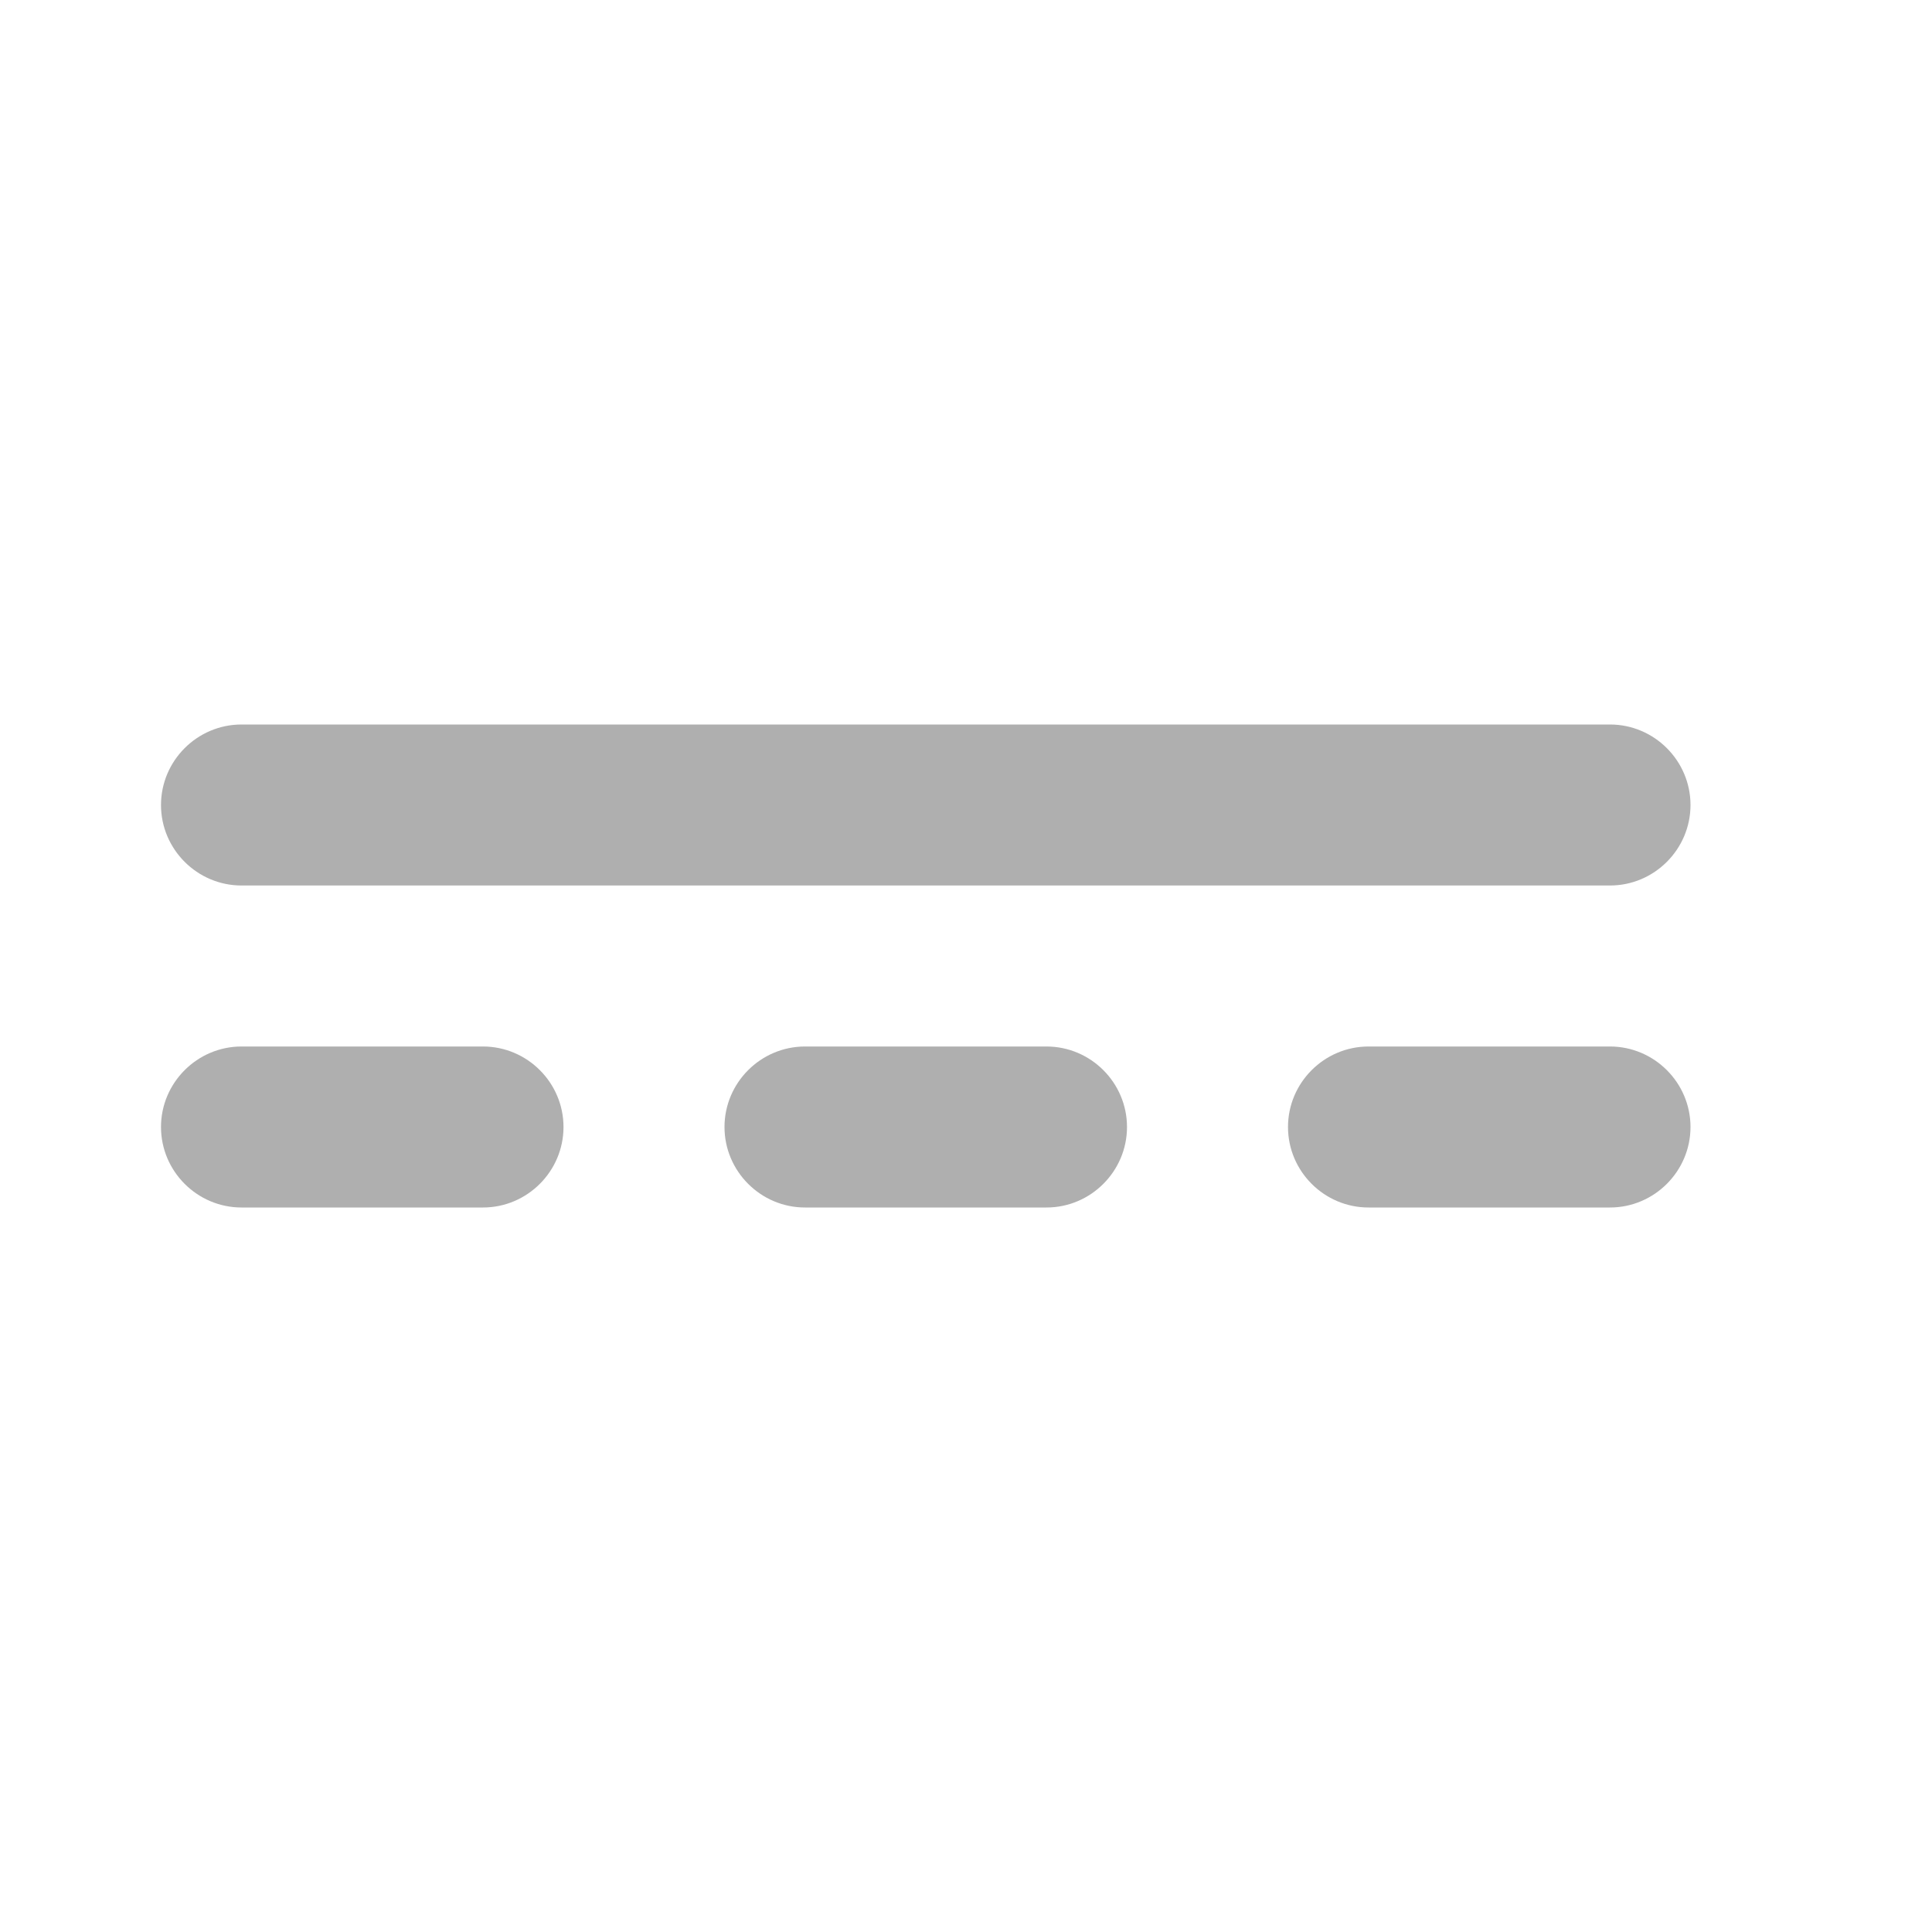
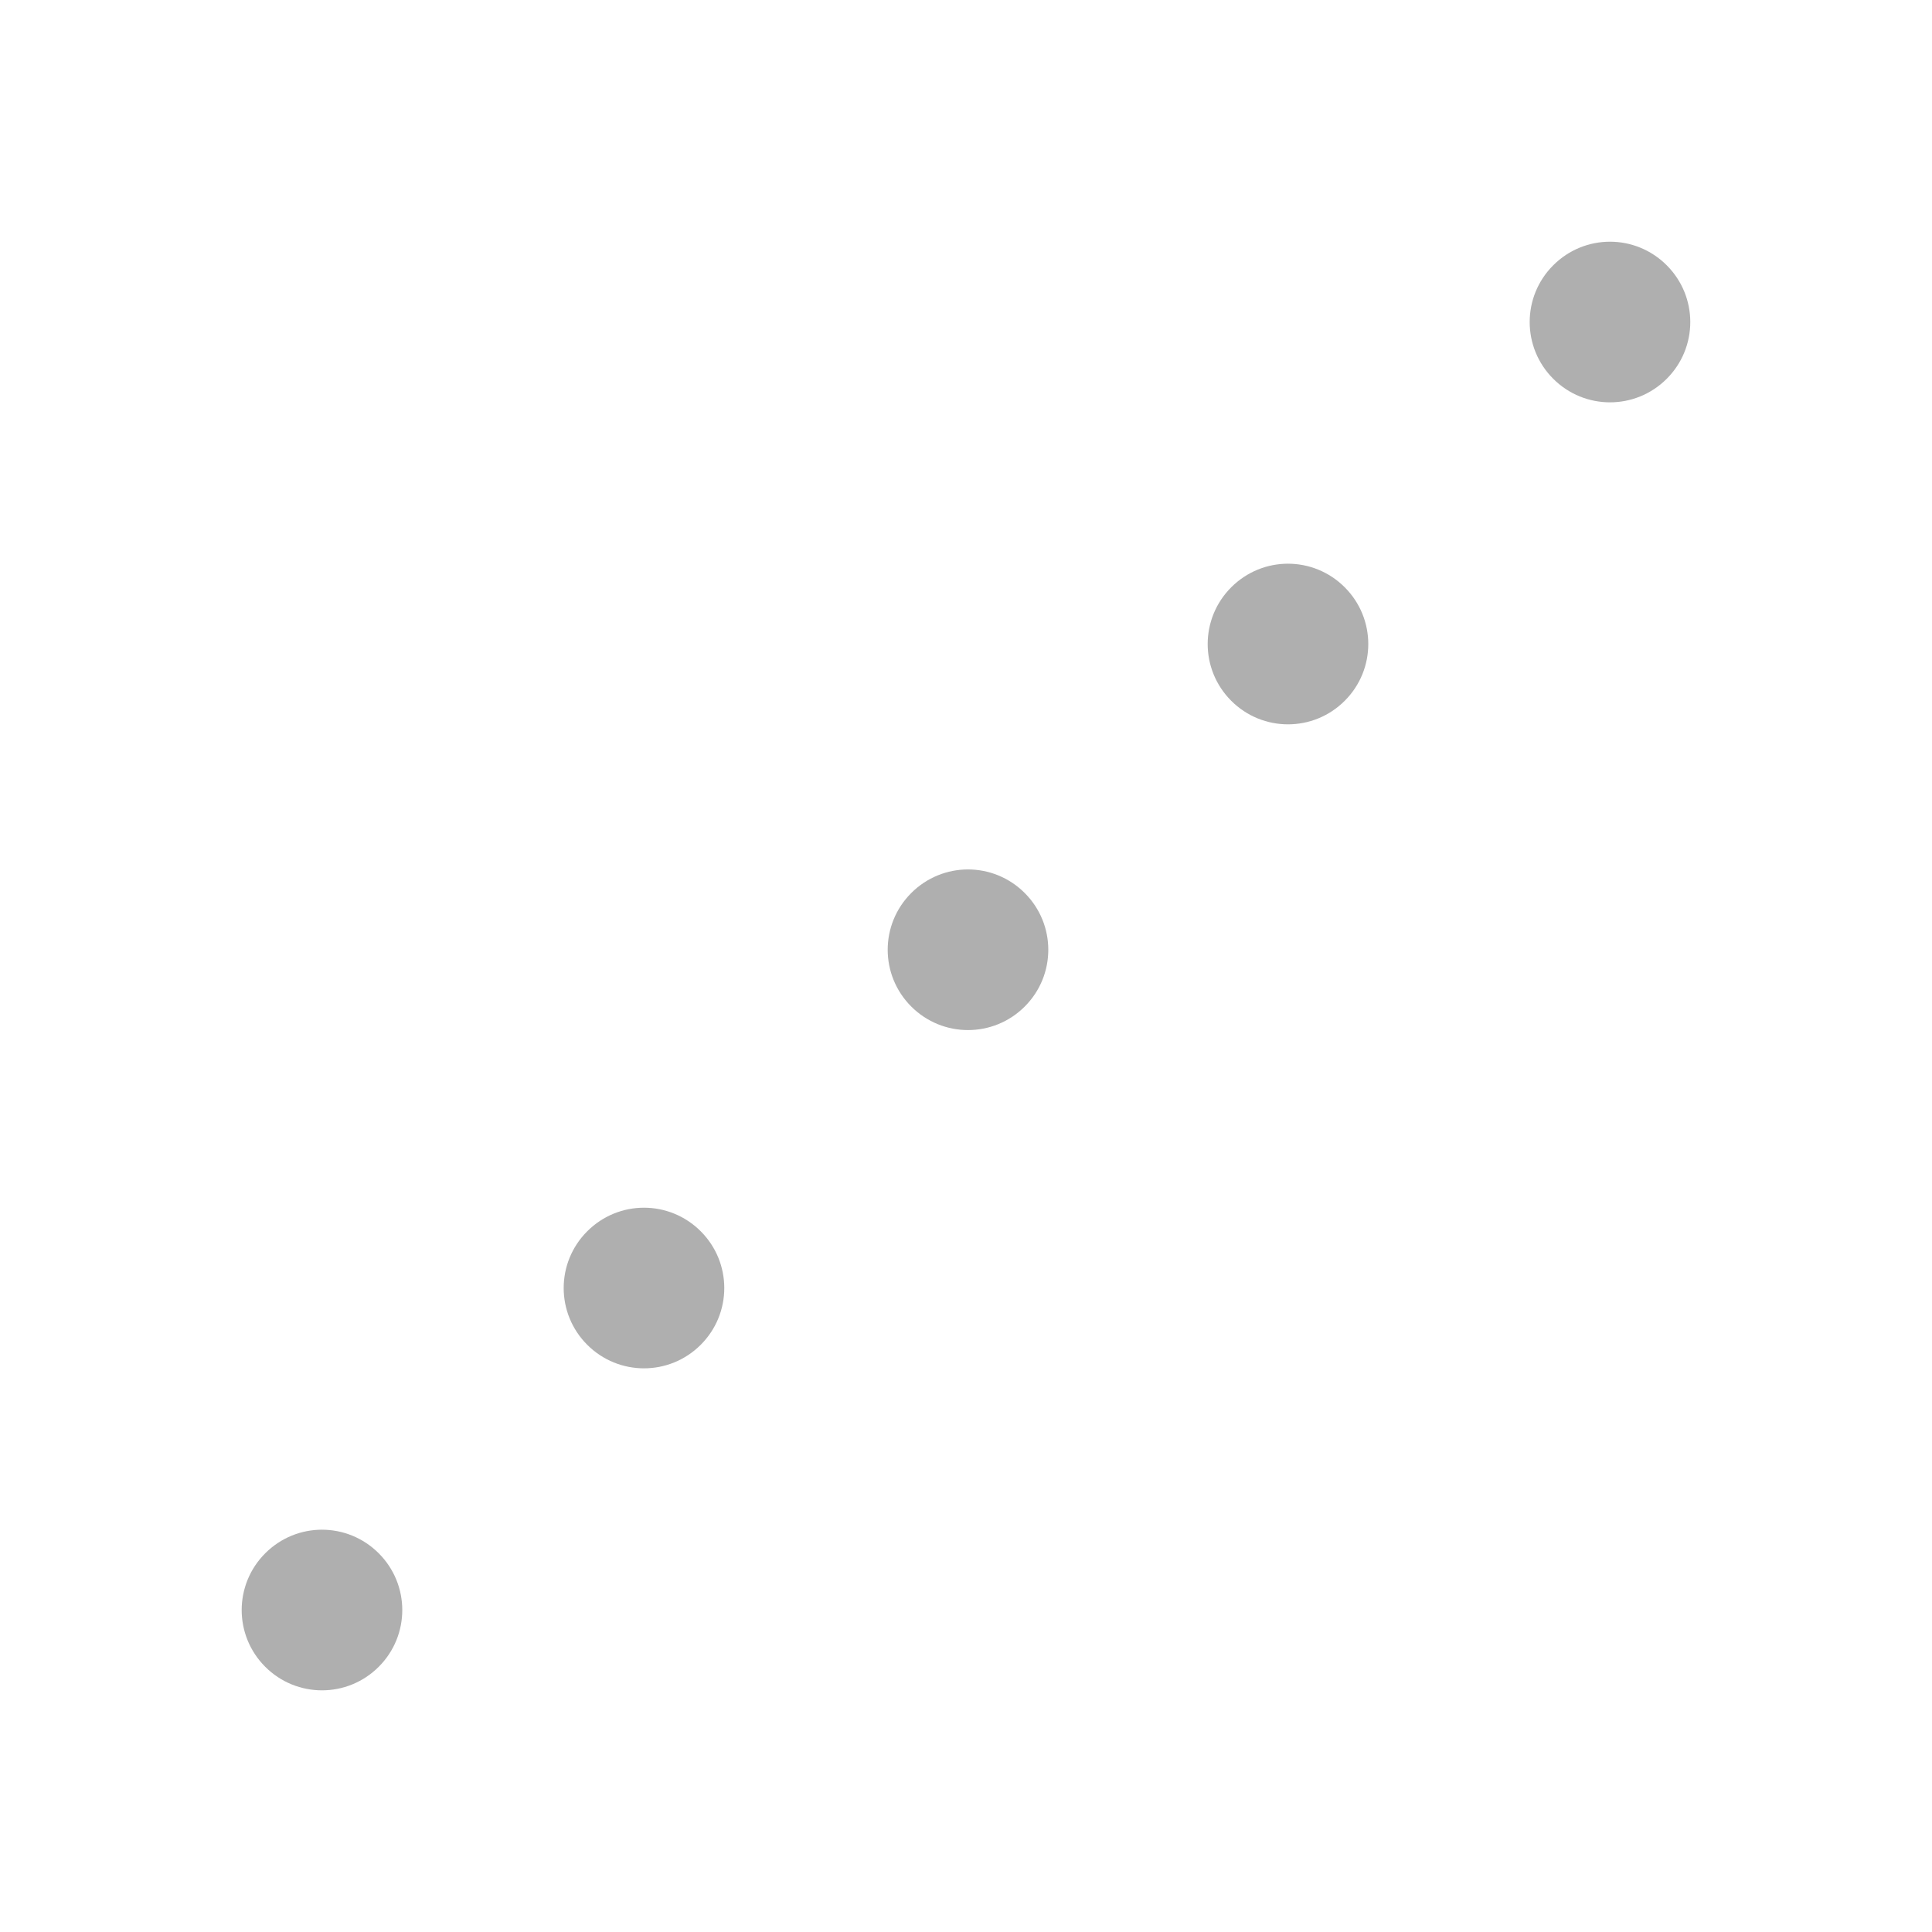
- <svg xmlns="http://www.w3.org/2000/svg" height="24" viewBox="0 0 24 24" width="24">
-   <path fill="#afafaf" d="M2 10c0 .55.45 1 1 1h17c.55 0 1-.45 1-1s-.45-1-1-1H3c-.55 0-1 .45-1 1zm1 5h3c.55 0 1-.45 1-1s-.45-1-1-1H3c-.55 0-1 .45-1 1s.45 1 1 1zm7 0h3c.55 0 1-.45 1-1s-.45-1-1-1h-3c-.55 0-1 .45-1 1s.45 1 1 1zm7 0h3c.55 0 1-.45 1-1s-.45-1-1-1h-3c-.55 0-1 .45-1 1s.45 1 1 1z" />
+ <svg xmlns="http://www.w3.org/2000/svg" enable-background="new 0 0 24 24" height="24" viewBox="0 0 24 24" width="24" version="1.1" id="svg6">
+   <defs id="defs10" />
+   <g id="g2" />
+   <g id="g1063" transform="translate(-0.4902344,0.4904686)">
+     <path fill="#afafaf" id="path4-3" d="m 20.49,2.512 c -0.255,-1e-7 -0.51,0.098 -0.705,0.293 -0.39,0.39 -0.39,1.02 0,1.41 0.39,0.39 1.02,0.39 1.41,0 0.39,-0.39 0.39,-1.02 0,-1.41 -0.195,-0.195 -0.45,-0.293 -0.705,-0.293 z" />
+     <path fill="#afafaf" id="path4-3-2" d="m 16.49,6.512 c -0.255,-10e-8 -0.51,0.098 -0.705,0.293 -0.39,0.39 -0.39,1.02 0,1.41 0.39,0.39 1.02,0.39 1.41,0 0.39,-0.39 0.39,-1.02 0,-1.41 -0.195,-0.195 -0.45,-0.293 -0.705,-0.293 z" />
+     <path fill="#afafaf" id="path4-3-2-9" d="m 4.49,18.512 c -0.255,0 -0.51,0.098 -0.705,0.293 -0.39,0.39 -0.39,1.02 0,1.41 0.39,0.39 1.02,0.39 1.41,0 0.39,-0.39 0.39,-1.02 0,-1.41 -0.195,-0.195 -0.45,-0.293 -0.705,-0.293 z" />
+     <path fill="#afafaf" id="path4-3-2-9-1" d="m 8.49,14.512 c -0.255,0 -0.51,0.098 -0.705,0.293 -0.39,0.39 -0.39,1.02 0,1.41 0.39,0.39 1.02,0.39 1.41,0 0.39,-0.39 0.39,-1.02 0,-1.41 -0.195,-0.195 -0.45,-0.293 -0.705,-0.293 z" />
+     <path fill="#afafaf" id="path4-3-2-9-1-2" d="m 12.515,10.31 c -0.255,0 -0.51,0.098 -0.705,0.293 -0.39,0.39 -0.39,1.02 0,1.41 0.39,0.39 1.02,0.39 1.41,0 0.39,-0.39 0.39,-1.02 0,-1.41 -0.195,-0.195 -0.45,-0.293 -0.705,-0.293 z" />
+   </g>
</svg>
